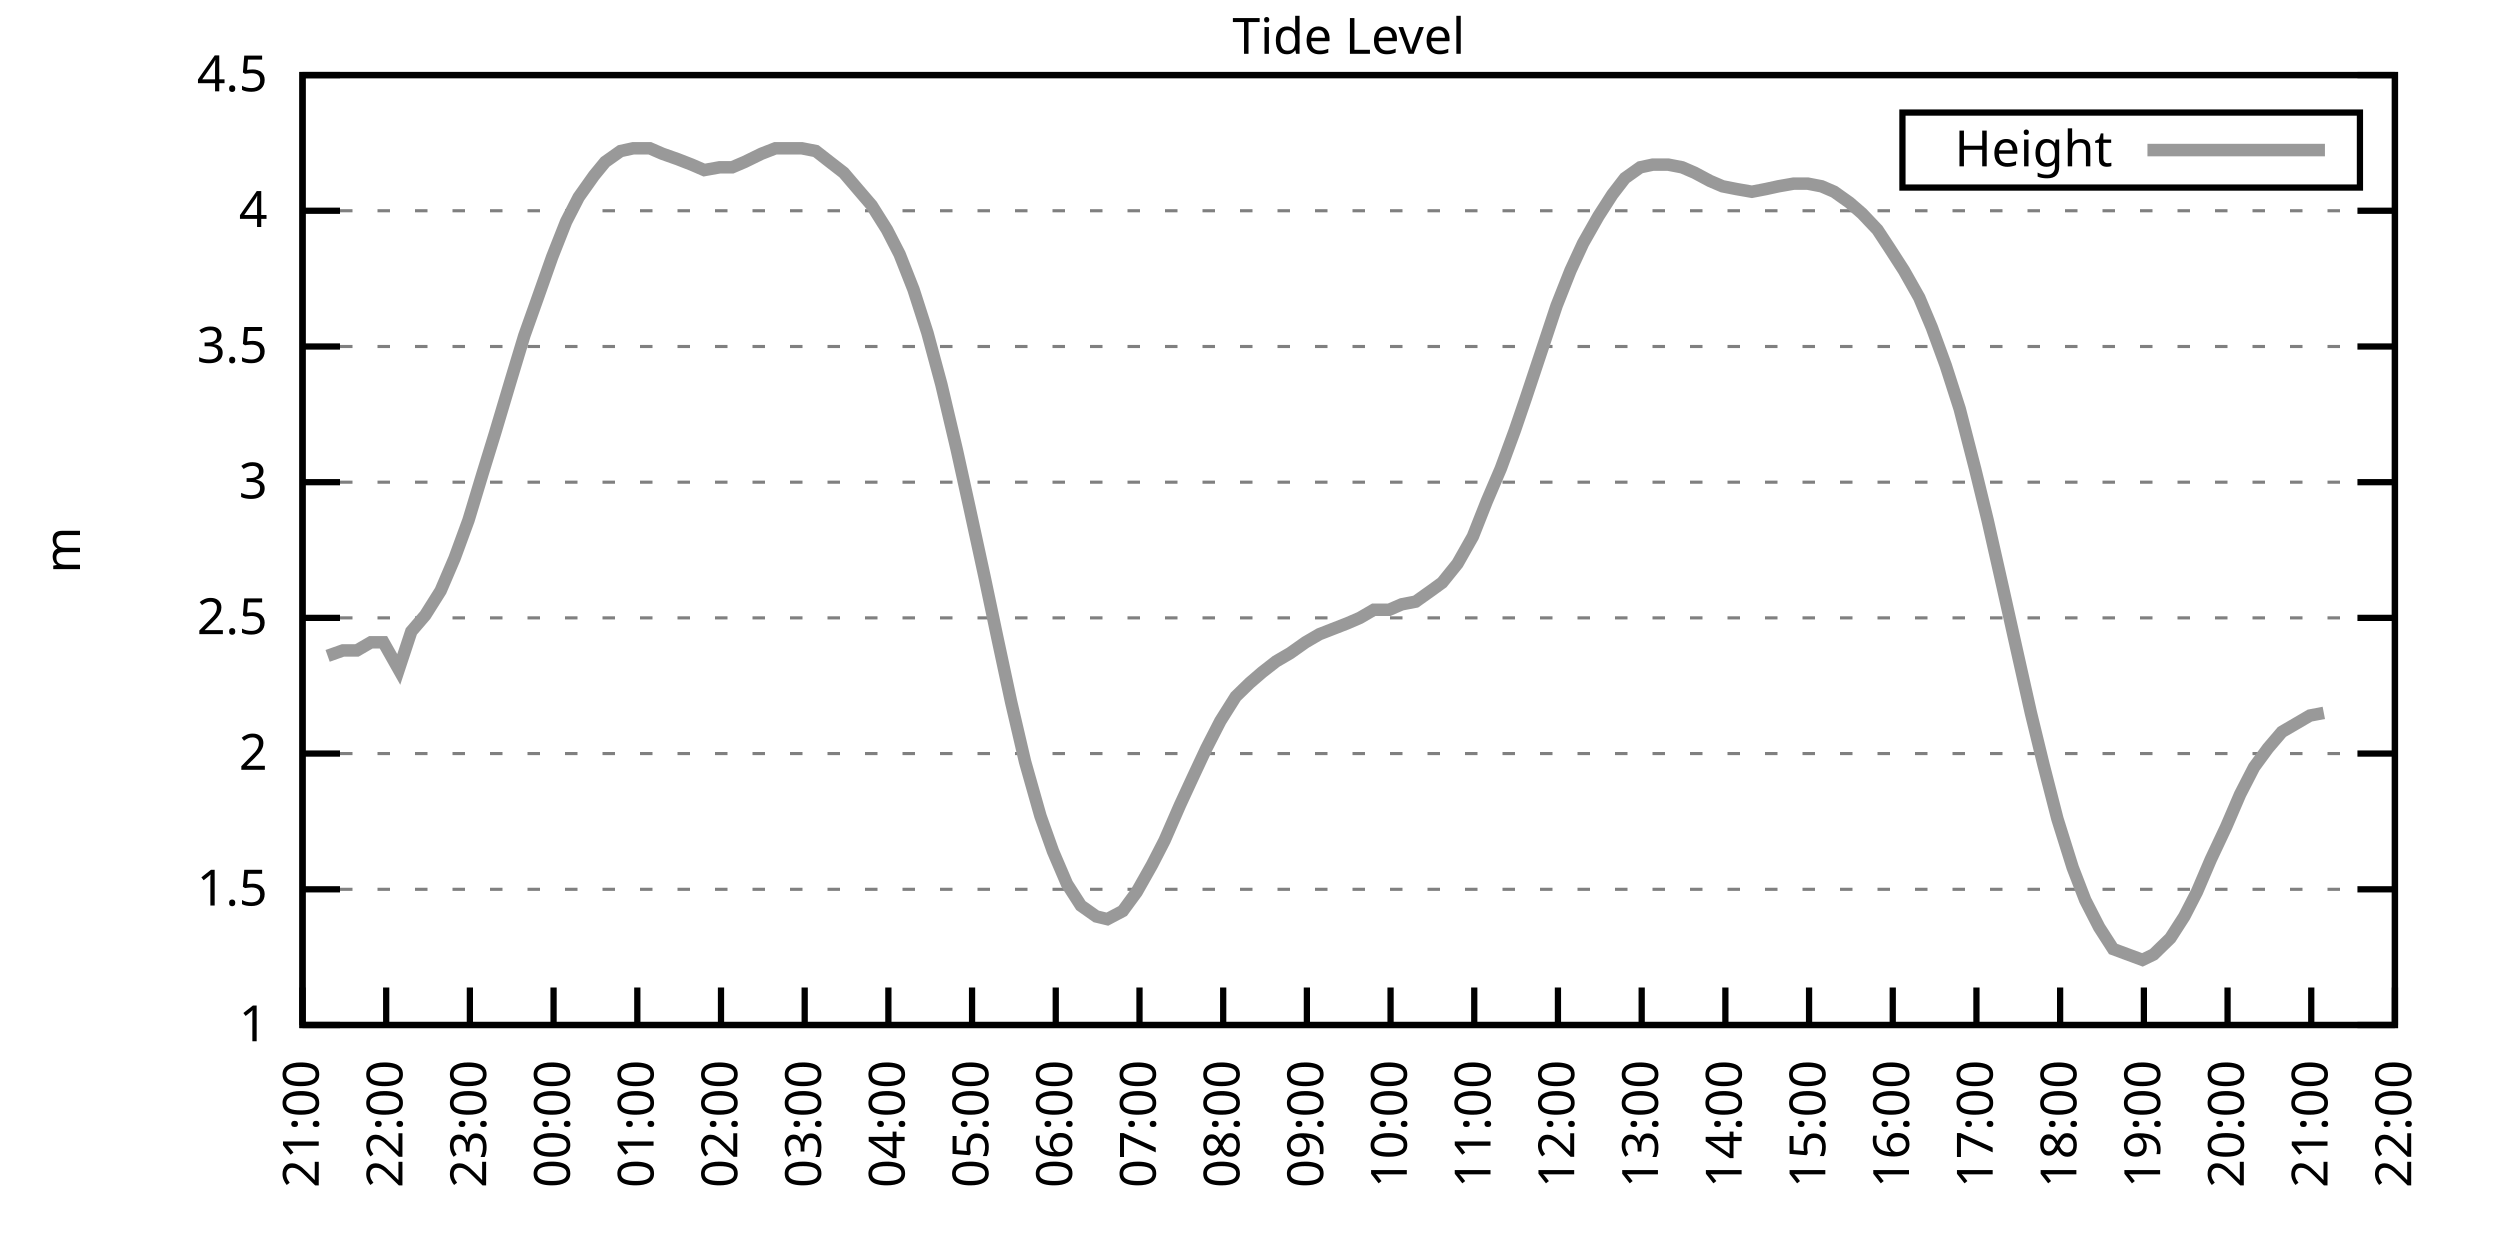
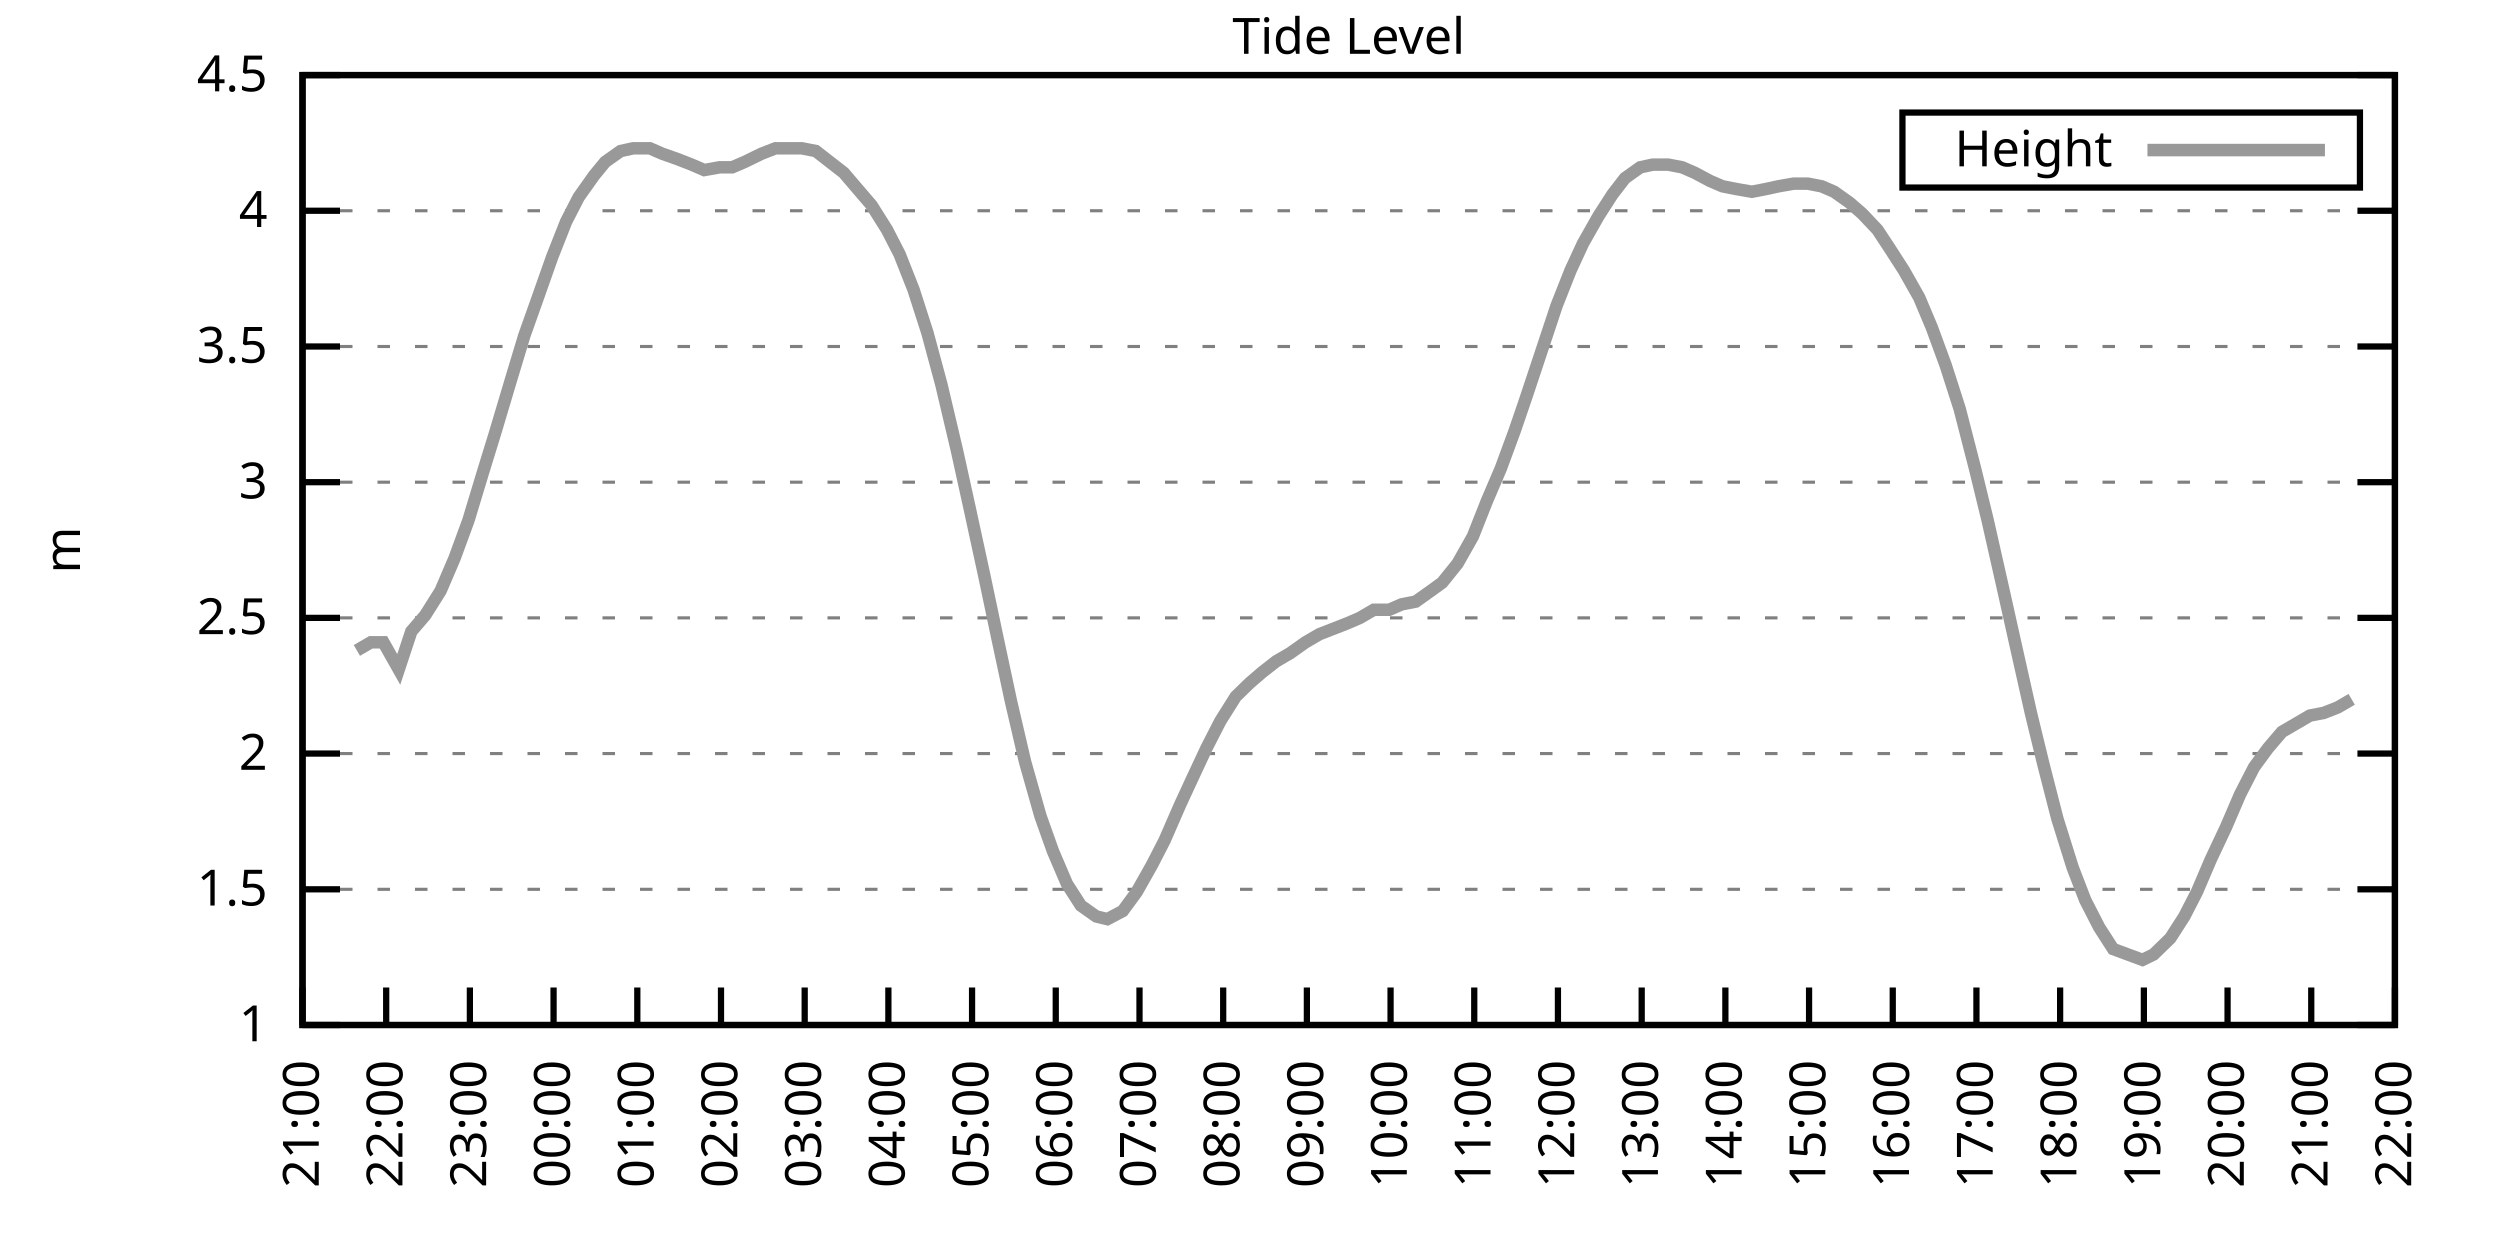
<svg xmlns="http://www.w3.org/2000/svg" xmlns:xlink="http://www.w3.org/1999/xlink" width="400" height="200" viewBox="0 0 400 200">
  <g id="gnuplot_canvas">
    <rect x="0" y="0" width="400" height="200" fill="none" />
    <defs>
      <circle id="gpDot" r="0.5" stroke-width="0.5" stroke="currentColor" />
      <path id="gpPt0" stroke-width="0.333" stroke="currentColor" d="M-1,0 h2 M0,-1 v2" />
      <path id="gpPt1" stroke-width="0.333" stroke="currentColor" d="M-1,-1 L1,1 M1,-1 L-1,1" />
      <path id="gpPt2" stroke-width="0.333" stroke="currentColor" d="M-1,0 L1,0 M0,-1 L0,1 M-1,-1 L1,1 M-1,1 L1,-1" />
      <rect id="gpPt3" stroke-width="0.333" stroke="currentColor" x="-1" y="-1" width="2" height="2" />
      <rect id="gpPt4" stroke-width="0.333" stroke="currentColor" fill="currentColor" x="-1" y="-1" width="2" height="2" />
      <circle id="gpPt5" stroke-width="0.333" stroke="currentColor" cx="0" cy="0" r="1" />
      <use xlink:href="#gpPt5" id="gpPt6" fill="currentColor" stroke="none" />
      <path id="gpPt7" stroke-width="0.333" stroke="currentColor" d="M0,-1.33 L-1.33,0.67 L1.33,0.67 z" />
      <use xlink:href="#gpPt7" id="gpPt8" fill="currentColor" stroke="none" />
      <use xlink:href="#gpPt7" id="gpPt9" stroke="currentColor" transform="rotate(180)" />
      <use xlink:href="#gpPt9" id="gpPt10" fill="currentColor" stroke="none" />
      <use xlink:href="#gpPt3" id="gpPt11" stroke="currentColor" transform="rotate(45)" />
      <use xlink:href="#gpPt11" id="gpPt12" fill="currentColor" stroke="none" />
      <path id="gpPt13" stroke-width="0.333" stroke="currentColor" d="M0,1.330 L1.265,0.411 L0.782,-1.067 L-0.782,-1.076 L-1.265,0.411 z" />
      <use xlink:href="#gpPt13" id="gpPt14" fill="currentColor" stroke="none" />
      <filter id="textbox" filterUnits="objectBoundingBox" x="0" y="0" height="1" width="1">
        <feFlood flood-color="white" flood-opacity="1" result="bgnd" />
        <feComposite in="SourceGraphic" in2="bgnd" operator="atop" />
      </filter>
      <filter id="greybox" filterUnits="objectBoundingBox" x="0" y="0" height="1" width="1">
        <feFlood flood-color="lightgrey" flood-opacity="1" result="grey" />
        <feComposite in="SourceGraphic" in2="grey" operator="atop" />
      </filter>
    </defs>
    <g fill="none" color="white" stroke="currentColor" stroke-width="1.00" stroke-linecap="butt" stroke-linejoin="miter">
</g>
    <g fill="none" color="black" stroke="currentColor" stroke-width="1.00" stroke-linecap="butt" stroke-linejoin="miter">
      <g stroke="none" shape-rendering="crispEdges">
        <polygon fill="rgb(255, 255, 255)" points="48.40,164.00 383.18,164.00 383.18,12.02 48.40,12.02 " />
      </g>
    </g>
    <g fill="none" color="black" stroke="currentColor" stroke-width="1.00" stroke-linecap="butt" stroke-linejoin="miter">
</g>
    <g fill="none" color="black" stroke="black" stroke-width="0.50" stroke-linecap="butt" stroke-linejoin="miter">
</g>
    <g fill="none" color="gray" stroke="currentColor" stroke-width="0.50" stroke-linecap="butt" stroke-linejoin="miter">
      <path stroke="gray" stroke-dasharray="2,4" class="gridline" d="M48.40,164.00 L383.19,164.00  " />
    </g>
    <g fill="none" color="gray" stroke="gray" stroke-width="1.00" stroke-linecap="butt" stroke-linejoin="miter">
</g>
    <g fill="none" color="black" stroke="currentColor" stroke-width="1.00" stroke-linecap="butt" stroke-linejoin="miter">
      <path stroke="black" d="M48.40,164.00 L54.40,164.00 M383.19,164.00 L377.19,164.00  " />
      <g transform="translate(42.80,166.60)" stroke="none" fill="black" font-family="Sans" font-size="8.00" text-anchor="end">
        <text>
          <tspan font-family="Sans"> 1</tspan>
        </text>
      </g>
    </g>
    <g fill="none" color="black" stroke="currentColor" stroke-width="1.00" stroke-linecap="butt" stroke-linejoin="miter">
</g>
    <g fill="none" color="black" stroke="black" stroke-width="0.50" stroke-linecap="butt" stroke-linejoin="miter">
</g>
    <g fill="none" color="gray" stroke="currentColor" stroke-width="0.50" stroke-linecap="butt" stroke-linejoin="miter">
      <path stroke="gray" stroke-dasharray="2,4" class="gridline" d="M48.40,142.29 L383.19,142.29  " />
    </g>
    <g fill="none" color="gray" stroke="gray" stroke-width="1.00" stroke-linecap="butt" stroke-linejoin="miter">
</g>
    <g fill="none" color="black" stroke="currentColor" stroke-width="1.00" stroke-linecap="butt" stroke-linejoin="miter">
      <path stroke="black" d="M48.40,142.29 L54.40,142.29 M383.19,142.29 L377.19,142.29  " />
      <g transform="translate(42.80,144.89)" stroke="none" fill="black" font-family="Sans" font-size="8.00" text-anchor="end">
        <text>
          <tspan font-family="Sans"> 1.5</tspan>
        </text>
      </g>
    </g>
    <g fill="none" color="black" stroke="currentColor" stroke-width="1.00" stroke-linecap="butt" stroke-linejoin="miter">
</g>
    <g fill="none" color="black" stroke="black" stroke-width="0.50" stroke-linecap="butt" stroke-linejoin="miter">
</g>
    <g fill="none" color="gray" stroke="currentColor" stroke-width="0.50" stroke-linecap="butt" stroke-linejoin="miter">
      <path stroke="gray" stroke-dasharray="2,4" class="gridline" d="M48.40,120.57 L383.19,120.57  " />
    </g>
    <g fill="none" color="gray" stroke="gray" stroke-width="1.00" stroke-linecap="butt" stroke-linejoin="miter">
</g>
    <g fill="none" color="black" stroke="currentColor" stroke-width="1.00" stroke-linecap="butt" stroke-linejoin="miter">
      <path stroke="black" d="M48.40,120.57 L54.40,120.57 M383.19,120.57 L377.19,120.57  " />
      <g transform="translate(42.80,123.17)" stroke="none" fill="black" font-family="Sans" font-size="8.00" text-anchor="end">
        <text>
          <tspan font-family="Sans"> 2</tspan>
        </text>
      </g>
    </g>
    <g fill="none" color="black" stroke="currentColor" stroke-width="1.00" stroke-linecap="butt" stroke-linejoin="miter">
</g>
    <g fill="none" color="black" stroke="black" stroke-width="0.50" stroke-linecap="butt" stroke-linejoin="miter">
</g>
    <g fill="none" color="gray" stroke="currentColor" stroke-width="0.50" stroke-linecap="butt" stroke-linejoin="miter">
      <path stroke="gray" stroke-dasharray="2,4" class="gridline" d="M48.40,98.86 L383.19,98.86  " />
    </g>
    <g fill="none" color="gray" stroke="gray" stroke-width="1.00" stroke-linecap="butt" stroke-linejoin="miter">
</g>
    <g fill="none" color="black" stroke="currentColor" stroke-width="1.00" stroke-linecap="butt" stroke-linejoin="miter">
      <path stroke="black" d="M48.40,98.86 L54.40,98.86 M383.19,98.86 L377.19,98.86  " />
      <g transform="translate(42.80,101.46)" stroke="none" fill="black" font-family="Sans" font-size="8.00" text-anchor="end">
        <text>
          <tspan font-family="Sans"> 2.5</tspan>
        </text>
      </g>
    </g>
    <g fill="none" color="black" stroke="currentColor" stroke-width="1.00" stroke-linecap="butt" stroke-linejoin="miter">
</g>
    <g fill="none" color="black" stroke="black" stroke-width="0.50" stroke-linecap="butt" stroke-linejoin="miter">
</g>
    <g fill="none" color="gray" stroke="currentColor" stroke-width="0.50" stroke-linecap="butt" stroke-linejoin="miter">
      <path stroke="gray" stroke-dasharray="2,4" class="gridline" d="M48.40,77.15 L383.19,77.15  " />
    </g>
    <g fill="none" color="gray" stroke="gray" stroke-width="1.00" stroke-linecap="butt" stroke-linejoin="miter">
</g>
    <g fill="none" color="black" stroke="currentColor" stroke-width="1.00" stroke-linecap="butt" stroke-linejoin="miter">
      <path stroke="black" d="M48.40,77.15 L54.40,77.15 M383.19,77.15 L377.19,77.15  " />
      <g transform="translate(42.80,79.75)" stroke="none" fill="black" font-family="Sans" font-size="8.00" text-anchor="end">
        <text>
          <tspan font-family="Sans"> 3</tspan>
        </text>
      </g>
    </g>
    <g fill="none" color="black" stroke="currentColor" stroke-width="1.00" stroke-linecap="butt" stroke-linejoin="miter">
</g>
    <g fill="none" color="black" stroke="black" stroke-width="0.50" stroke-linecap="butt" stroke-linejoin="miter">
</g>
    <g fill="none" color="gray" stroke="currentColor" stroke-width="0.50" stroke-linecap="butt" stroke-linejoin="miter">
      <path stroke="gray" stroke-dasharray="2,4" class="gridline" d="M48.40,55.44 L383.19,55.44  " />
    </g>
    <g fill="none" color="gray" stroke="gray" stroke-width="1.00" stroke-linecap="butt" stroke-linejoin="miter">
</g>
    <g fill="none" color="black" stroke="currentColor" stroke-width="1.00" stroke-linecap="butt" stroke-linejoin="miter">
      <path stroke="black" d="M48.40,55.44 L54.40,55.44 M383.19,55.44 L377.19,55.44  " />
      <g transform="translate(42.80,58.04)" stroke="none" fill="black" font-family="Sans" font-size="8.00" text-anchor="end">
        <text>
          <tspan font-family="Sans"> 3.5</tspan>
        </text>
      </g>
    </g>
    <g fill="none" color="black" stroke="currentColor" stroke-width="1.00" stroke-linecap="butt" stroke-linejoin="miter">
</g>
    <g fill="none" color="black" stroke="black" stroke-width="0.50" stroke-linecap="butt" stroke-linejoin="miter">
</g>
    <g fill="none" color="gray" stroke="currentColor" stroke-width="0.50" stroke-linecap="butt" stroke-linejoin="miter">
      <path stroke="gray" stroke-dasharray="2,4" class="gridline" d="M48.40,33.72 L383.19,33.72  " />
    </g>
    <g fill="none" color="gray" stroke="gray" stroke-width="1.00" stroke-linecap="butt" stroke-linejoin="miter">
</g>
    <g fill="none" color="black" stroke="currentColor" stroke-width="1.00" stroke-linecap="butt" stroke-linejoin="miter">
      <path stroke="black" d="M48.40,33.72 L54.40,33.72 M383.19,33.72 L377.19,33.72  " />
      <g transform="translate(42.80,36.32)" stroke="none" fill="black" font-family="Sans" font-size="8.00" text-anchor="end">
        <text>
          <tspan font-family="Sans"> 4</tspan>
        </text>
      </g>
    </g>
    <g fill="none" color="black" stroke="currentColor" stroke-width="1.00" stroke-linecap="butt" stroke-linejoin="miter">
</g>
    <g fill="none" color="black" stroke="black" stroke-width="0.50" stroke-linecap="butt" stroke-linejoin="miter">
</g>
    <g fill="none" color="gray" stroke="currentColor" stroke-width="0.50" stroke-linecap="butt" stroke-linejoin="miter">
      <path stroke="gray" stroke-dasharray="2,4" class="gridline" d="M48.40,12.01 L383.19,12.01  " />
    </g>
    <g fill="none" color="gray" stroke="gray" stroke-width="1.00" stroke-linecap="butt" stroke-linejoin="miter">
</g>
    <g fill="none" color="black" stroke="currentColor" stroke-width="1.00" stroke-linecap="butt" stroke-linejoin="miter">
      <path stroke="black" d="M48.40,12.01 L54.40,12.01 M383.19,12.01 L377.19,12.01  " />
      <g transform="translate(42.80,14.61)" stroke="none" fill="black" font-family="Sans" font-size="8.00" text-anchor="end">
        <text>
          <tspan font-family="Sans"> 4.5</tspan>
        </text>
      </g>
    </g>
    <g fill="none" color="black" stroke="currentColor" stroke-width="1.00" stroke-linecap="butt" stroke-linejoin="miter">
      <path stroke="black" d="M48.40,164.00 L48.40,158.00  " />
      <g transform="translate(51.00,169.60) rotate(270.00)" stroke="none" fill="black" font-family="Sans" font-size="8.00" text-anchor="end">
        <text>
          <tspan font-family="Sans">21:00</tspan>
        </text>
      </g>
    </g>
    <g fill="none" color="black" stroke="currentColor" stroke-width="1.00" stroke-linecap="butt" stroke-linejoin="miter">
      <path stroke="black" d="M61.79,164.00 L61.79,158.00  " />
      <g transform="translate(64.39,169.60) rotate(270.00)" stroke="none" fill="black" font-family="Sans" font-size="8.00" text-anchor="end">
        <text>
          <tspan font-family="Sans">22:00</tspan>
        </text>
      </g>
    </g>
    <g fill="none" color="black" stroke="currentColor" stroke-width="1.00" stroke-linecap="butt" stroke-linejoin="miter">
      <path stroke="black" d="M75.18,164.00 L75.18,158.00  " />
      <g transform="translate(77.78,169.60) rotate(270.00)" stroke="none" fill="black" font-family="Sans" font-size="8.00" text-anchor="end">
        <text>
          <tspan font-family="Sans">23:00</tspan>
        </text>
      </g>
    </g>
    <g fill="none" color="black" stroke="currentColor" stroke-width="1.00" stroke-linecap="butt" stroke-linejoin="miter">
      <path stroke="black" d="M88.57,164.00 L88.57,158.00  " />
      <g transform="translate(91.17,169.60) rotate(270.00)" stroke="none" fill="black" font-family="Sans" font-size="8.00" text-anchor="end">
        <text>
          <tspan font-family="Sans">00:00</tspan>
        </text>
      </g>
    </g>
    <g fill="none" color="black" stroke="currentColor" stroke-width="1.00" stroke-linecap="butt" stroke-linejoin="miter">
      <path stroke="black" d="M101.97,164.00 L101.97,158.00  " />
      <g transform="translate(104.57,169.60) rotate(270.00)" stroke="none" fill="black" font-family="Sans" font-size="8.00" text-anchor="end">
        <text>
          <tspan font-family="Sans">01:00</tspan>
        </text>
      </g>
    </g>
    <g fill="none" color="black" stroke="currentColor" stroke-width="1.00" stroke-linecap="butt" stroke-linejoin="miter">
      <path stroke="black" d="M115.36,164.00 L115.36,158.00  " />
      <g transform="translate(117.96,169.60) rotate(270.00)" stroke="none" fill="black" font-family="Sans" font-size="8.00" text-anchor="end">
        <text>
          <tspan font-family="Sans">02:00</tspan>
        </text>
      </g>
    </g>
    <g fill="none" color="black" stroke="currentColor" stroke-width="1.00" stroke-linecap="butt" stroke-linejoin="miter">
      <path stroke="black" d="M128.75,164.00 L128.75,158.00  " />
      <g transform="translate(131.35,169.60) rotate(270.00)" stroke="none" fill="black" font-family="Sans" font-size="8.00" text-anchor="end">
        <text>
          <tspan font-family="Sans">03:00</tspan>
        </text>
      </g>
    </g>
    <g fill="none" color="black" stroke="currentColor" stroke-width="1.00" stroke-linecap="butt" stroke-linejoin="miter">
      <path stroke="black" d="M142.14,164.00 L142.14,158.00  " />
      <g transform="translate(144.74,169.60) rotate(270.00)" stroke="none" fill="black" font-family="Sans" font-size="8.00" text-anchor="end">
        <text>
          <tspan font-family="Sans">04:00</tspan>
        </text>
      </g>
    </g>
    <g fill="none" color="black" stroke="currentColor" stroke-width="1.00" stroke-linecap="butt" stroke-linejoin="miter">
      <path stroke="black" d="M155.53,164.00 L155.53,158.00  " />
      <g transform="translate(158.13,169.60) rotate(270.00)" stroke="none" fill="black" font-family="Sans" font-size="8.00" text-anchor="end">
        <text>
          <tspan font-family="Sans">05:00</tspan>
        </text>
      </g>
    </g>
    <g fill="none" color="black" stroke="currentColor" stroke-width="1.00" stroke-linecap="butt" stroke-linejoin="miter">
      <path stroke="black" d="M168.92,164.00 L168.92,158.00  " />
      <g transform="translate(171.52,169.60) rotate(270.00)" stroke="none" fill="black" font-family="Sans" font-size="8.00" text-anchor="end">
        <text>
          <tspan font-family="Sans">06:00</tspan>
        </text>
      </g>
    </g>
    <g fill="none" color="black" stroke="currentColor" stroke-width="1.00" stroke-linecap="butt" stroke-linejoin="miter">
      <path stroke="black" d="M182.32,164.00 L182.32,158.00  " />
      <g transform="translate(184.92,169.60) rotate(270.00)" stroke="none" fill="black" font-family="Sans" font-size="8.00" text-anchor="end">
        <text>
          <tspan font-family="Sans">07:00</tspan>
        </text>
      </g>
    </g>
    <g fill="none" color="black" stroke="currentColor" stroke-width="1.00" stroke-linecap="butt" stroke-linejoin="miter">
      <path stroke="black" d="M195.71,164.00 L195.71,158.00  " />
      <g transform="translate(198.31,169.60) rotate(270.00)" stroke="none" fill="black" font-family="Sans" font-size="8.00" text-anchor="end">
        <text>
          <tspan font-family="Sans">08:00</tspan>
        </text>
      </g>
    </g>
    <g fill="none" color="black" stroke="currentColor" stroke-width="1.00" stroke-linecap="butt" stroke-linejoin="miter">
      <path stroke="black" d="M209.10,164.00 L209.10,158.00  " />
      <g transform="translate(211.70,169.60) rotate(270.00)" stroke="none" fill="black" font-family="Sans" font-size="8.00" text-anchor="end">
        <text>
          <tspan font-family="Sans">09:00</tspan>
        </text>
      </g>
    </g>
    <g fill="none" color="black" stroke="currentColor" stroke-width="1.00" stroke-linecap="butt" stroke-linejoin="miter">
      <path stroke="black" d="M222.49,164.00 L222.49,158.00  " />
      <g transform="translate(225.09,169.60) rotate(270.00)" stroke="none" fill="black" font-family="Sans" font-size="8.00" text-anchor="end">
        <text>
          <tspan font-family="Sans">10:00</tspan>
        </text>
      </g>
    </g>
    <g fill="none" color="black" stroke="currentColor" stroke-width="1.00" stroke-linecap="butt" stroke-linejoin="miter">
      <path stroke="black" d="M235.88,164.00 L235.88,158.00  " />
      <g transform="translate(238.48,169.60) rotate(270.00)" stroke="none" fill="black" font-family="Sans" font-size="8.00" text-anchor="end">
        <text>
          <tspan font-family="Sans">11:00</tspan>
        </text>
      </g>
    </g>
    <g fill="none" color="black" stroke="currentColor" stroke-width="1.00" stroke-linecap="butt" stroke-linejoin="miter">
      <path stroke="black" d="M249.27,164.00 L249.27,158.00  " />
      <g transform="translate(251.87,169.60) rotate(270.00)" stroke="none" fill="black" font-family="Sans" font-size="8.00" text-anchor="end">
        <text>
          <tspan font-family="Sans">12:00</tspan>
        </text>
      </g>
    </g>
    <g fill="none" color="black" stroke="currentColor" stroke-width="1.00" stroke-linecap="butt" stroke-linejoin="miter">
      <path stroke="black" d="M262.67,164.00 L262.67,158.00  " />
      <g transform="translate(265.27,169.60) rotate(270.00)" stroke="none" fill="black" font-family="Sans" font-size="8.00" text-anchor="end">
        <text>
          <tspan font-family="Sans">13:00</tspan>
        </text>
      </g>
    </g>
    <g fill="none" color="black" stroke="currentColor" stroke-width="1.00" stroke-linecap="butt" stroke-linejoin="miter">
      <path stroke="black" d="M276.06,164.00 L276.06,158.00  " />
      <g transform="translate(278.66,169.60) rotate(270.00)" stroke="none" fill="black" font-family="Sans" font-size="8.00" text-anchor="end">
        <text>
          <tspan font-family="Sans">14:00</tspan>
        </text>
      </g>
    </g>
    <g fill="none" color="black" stroke="currentColor" stroke-width="1.00" stroke-linecap="butt" stroke-linejoin="miter">
      <path stroke="black" d="M289.45,164.00 L289.45,158.00  " />
      <g transform="translate(292.05,169.60) rotate(270.00)" stroke="none" fill="black" font-family="Sans" font-size="8.00" text-anchor="end">
        <text>
          <tspan font-family="Sans">15:00</tspan>
        </text>
      </g>
    </g>
    <g fill="none" color="black" stroke="currentColor" stroke-width="1.00" stroke-linecap="butt" stroke-linejoin="miter">
      <path stroke="black" d="M302.84,164.00 L302.84,158.00  " />
      <g transform="translate(305.44,169.60) rotate(270.00)" stroke="none" fill="black" font-family="Sans" font-size="8.00" text-anchor="end">
        <text>
          <tspan font-family="Sans">16:00</tspan>
        </text>
      </g>
    </g>
    <g fill="none" color="black" stroke="currentColor" stroke-width="1.00" stroke-linecap="butt" stroke-linejoin="miter">
      <path stroke="black" d="M316.23,164.00 L316.23,158.00  " />
      <g transform="translate(318.83,169.60) rotate(270.00)" stroke="none" fill="black" font-family="Sans" font-size="8.00" text-anchor="end">
        <text>
          <tspan font-family="Sans">17:00</tspan>
        </text>
      </g>
    </g>
    <g fill="none" color="black" stroke="currentColor" stroke-width="1.00" stroke-linecap="butt" stroke-linejoin="miter">
      <path stroke="black" d="M329.62,164.00 L329.62,158.00  " />
      <g transform="translate(332.22,169.60) rotate(270.00)" stroke="none" fill="black" font-family="Sans" font-size="8.00" text-anchor="end">
        <text>
          <tspan font-family="Sans">18:00</tspan>
        </text>
      </g>
    </g>
    <g fill="none" color="black" stroke="currentColor" stroke-width="1.00" stroke-linecap="butt" stroke-linejoin="miter">
      <path stroke="black" d="M343.02,164.00 L343.02,158.00  " />
      <g transform="translate(345.62,169.60) rotate(270.00)" stroke="none" fill="black" font-family="Sans" font-size="8.00" text-anchor="end">
        <text>
          <tspan font-family="Sans">19:00</tspan>
        </text>
      </g>
    </g>
    <g fill="none" color="black" stroke="currentColor" stroke-width="1.00" stroke-linecap="butt" stroke-linejoin="miter">
      <path stroke="black" d="M356.41,164.00 L356.41,158.00  " />
      <g transform="translate(359.01,169.60) rotate(270.00)" stroke="none" fill="black" font-family="Sans" font-size="8.00" text-anchor="end">
        <text>
          <tspan font-family="Sans">20:00</tspan>
        </text>
      </g>
    </g>
    <g fill="none" color="black" stroke="currentColor" stroke-width="1.00" stroke-linecap="butt" stroke-linejoin="miter">
      <path stroke="black" d="M369.80,164.00 L369.80,158.00  " />
      <g transform="translate(372.40,169.60) rotate(270.00)" stroke="none" fill="black" font-family="Sans" font-size="8.00" text-anchor="end">
        <text>
          <tspan font-family="Sans">21:00</tspan>
        </text>
      </g>
    </g>
    <g fill="none" color="black" stroke="currentColor" stroke-width="1.00" stroke-linecap="butt" stroke-linejoin="miter">
      <path stroke="black" d="M383.19,164.00 L383.19,158.00  " />
      <g transform="translate(385.79,169.60) rotate(270.00)" stroke="none" fill="black" font-family="Sans" font-size="8.00" text-anchor="end">
        <text>
          <tspan font-family="Sans">22:00</tspan>
        </text>
      </g>
    </g>
    <g fill="none" color="black" stroke="currentColor" stroke-width="1.00" stroke-linecap="butt" stroke-linejoin="miter">
</g>
    <g fill="none" color="black" stroke="currentColor" stroke-width="1.00" stroke-linecap="butt" stroke-linejoin="miter">
      <path stroke="black" d="M48.40,12.01 L48.40,164.00 L383.19,164.00 L383.19,12.01 L48.40,12.01 Z  " />
    </g>
    <g fill="none" color="black" stroke="currentColor" stroke-width="1.00" stroke-linecap="butt" stroke-linejoin="miter">
</g>
    <g fill="none" color="black" stroke="currentColor" stroke-width="1.00" stroke-linecap="butt" stroke-linejoin="miter">
      <path stroke="black" d="M304.39,30.01 L304.39,18.01 L377.59,18.01 L377.59,30.01 L304.39,30.01 Z  " />
    </g>
    <g id="Tide_level_plot_1">
      <g fill="none" color="white" stroke="black" stroke-width="2.00" stroke-linecap="butt" stroke-linejoin="miter">
</g>
      <g fill="none" color="black" stroke="currentColor" stroke-width="2.00" stroke-linecap="butt" stroke-linejoin="miter">
        <g transform="translate(337.99,26.61)" stroke="none" fill="black" font-family="Sans" font-size="8.00" text-anchor="end">
          <text>
            <tspan font-family="Sans">Height</tspan>
          </text>
        </g>
      </g>
      <g fill="none" color="black" stroke="currentColor" stroke-width="2.00" stroke-linecap="butt" stroke-linejoin="miter">
-         <path stroke="rgb(153, 153, 153)" d="M343.59,24.01 L371.99,24.01 M52.42,104.94 L54.87,104.07 L57.10,104.07 L59.34,102.77 L61.35,102.77 L63.80,107.11   L65.81,101.03 L68.04,98.43 L70.50,94.52 L72.73,89.31 L74.96,83.23 L77.19,75.85 L79.20,69.33 L81.66,61.08   L83.89,53.70 L85.90,48.05 L88.35,41.11 L90.58,35.46 L92.59,31.55 L95.05,28.08 L96.83,25.91 L99.29,24.17   L101.30,23.73 L103.98,23.73 L105.98,24.60 L108.44,25.47 L110.67,26.34 L112.68,27.21 L115.13,26.77 L117.14,26.77   L119.15,25.91 L121.83,24.60 L124.06,23.73 L126.07,23.73 L128.30,23.73 L130.54,24.17 L132.77,25.91 L135.00,27.64   L137.23,30.25 L139.46,32.85 L141.92,36.76 L143.93,40.67 L146.16,46.32 L148.39,53.26 L150.62,61.52 L153.08,71.94   L155.09,81.06 L157.54,92.35 L159.55,101.90 L161.78,112.32 L164.01,121.88 L166.47,130.56 L168.48,136.21 L170.71,141.42   L172.94,144.89 L175.40,146.63 L177.18,147.06 L179.64,145.76 L181.87,142.72 L184.32,138.38 L186.33,134.47 L188.79,128.83   L190.80,124.48 L193.03,119.71 L195.26,115.36 L197.72,111.45 L199.95,109.28 L201.96,107.55 L204.19,105.81 L206.42,104.51   L208.88,102.77 L211.11,101.47 L213.34,100.60 L215.57,99.73 L217.58,98.86 L219.81,97.56 L222.27,97.56 L224.28,96.69   L226.51,96.26 L228.96,94.52 L230.75,93.22 L233.20,90.18 L235.66,85.83 L237.89,80.19 L240.12,74.98 L242.36,68.90   L244.14,63.69 L246.60,56.30 L249.05,48.92 L251.28,43.28 L253.29,38.93 L255.75,34.59 L257.98,31.12 L259.99,28.51   L262.44,26.77 L264.45,26.34 L266.91,26.34 L269.14,26.77 L271.15,27.64 L273.60,28.95 L275.61,29.81 L277.84,30.25   L280.30,30.68 L282.53,30.25 L284.54,29.81 L286.99,29.38 L289.23,29.38 L291.46,29.81 L293.47,30.68 L295.92,32.42   L297.93,34.16 L300.39,36.76 L302.39,39.80 L304.63,43.28 L307.08,47.62 L309.09,52.40 L311.32,58.48 L313.55,65.42   L316.01,74.98 L318.02,83.23 L320.47,94.08 L322.70,104.07 L324.94,114.06 L326.95,122.31 L329.18,131.00 L331.63,138.81   L333.64,144.02 L335.87,148.37 L338.10,151.84 L342.79,153.58 L344.58,152.71 L347.26,150.10 L349.49,146.63 L351.50,142.72   L353.73,137.51 L356.18,132.30 L358.42,127.09 L360.65,122.75 L362.88,119.71 L365.11,117.10 L367.34,115.80 L369.58,114.49   L371.81,114.06  " />
+         <path stroke="rgb(153, 153, 153)" d="M343.59,24.01 L371.99,24.01 M57.10,104.07 L59.34,102.77 L61.35,102.77 L63.80,107.11 L65.81,101.03 L68.04,98.43   L70.50,94.52 L72.73,89.31 L74.96,83.23 L77.19,75.85 L79.20,69.33 L81.66,61.08 L83.89,53.70 L85.90,48.05   L88.35,41.11 L90.58,35.46 L92.59,31.55 L95.05,28.08 L96.83,25.91 L99.29,24.17 L101.30,23.73 L103.98,23.73   L105.98,24.60 L108.44,25.47 L110.67,26.34 L112.68,27.21 L115.13,26.77 L117.14,26.77 L119.15,25.91 L121.83,24.60   L124.06,23.73 L126.07,23.73 L128.30,23.73 L130.54,24.17 L132.77,25.91 L135.00,27.64 L137.23,30.25 L139.46,32.85   L141.92,36.76 L143.93,40.67 L146.16,46.32 L148.39,53.26 L150.62,61.52 L153.08,71.94 L155.09,81.06 L157.54,92.35   L159.55,101.90 L161.78,112.32 L164.01,121.88 L166.47,130.56 L168.48,136.21 L170.71,141.42 L172.94,144.89 L175.40,146.63   L177.18,147.06 L179.64,145.76 L181.87,142.72 L184.32,138.38 L186.33,134.47 L188.79,128.83 L190.80,124.48 L193.03,119.71   L195.26,115.36 L197.72,111.45 L199.95,109.28 L201.96,107.55 L204.19,105.81 L206.42,104.51 L208.88,102.77 L211.11,101.47   L213.34,100.60 L215.57,99.73 L217.58,98.86 L219.81,97.56 L222.27,97.56 L224.28,96.69 L226.51,96.26 L228.96,94.52   L230.75,93.22 L233.20,90.18 L235.66,85.83 L237.89,80.19 L240.12,74.98 L242.36,68.90 L244.14,63.69 L246.60,56.30   L249.05,48.92 L251.28,43.28 L253.29,38.93 L255.75,34.59 L257.98,31.12 L259.99,28.51 L262.44,26.77 L264.45,26.34   L266.91,26.34 L269.14,26.77 L271.15,27.64 L273.60,28.95 L275.61,29.81 L277.84,30.25 L280.30,30.68 L282.53,30.25   L284.54,29.81 L286.99,29.38 L289.23,29.38 L291.46,29.81 L293.47,30.68 L295.92,32.42 L297.93,34.16 L300.39,36.76   L302.39,39.80 L304.63,43.28 L307.08,47.62 L309.09,52.40 L311.32,58.48 L313.55,65.42 L316.01,74.98 L318.02,83.23   L320.47,94.08 L322.70,104.07 L324.94,114.06 L326.95,122.31 L329.18,131.00 L331.63,138.81 L333.64,144.02 L335.87,148.37   L338.10,151.84 L342.79,153.58 L344.58,152.71 L347.26,150.10 L349.49,146.63 L351.50,142.72 L353.73,137.51 L356.18,132.30   L358.42,127.09 L360.65,122.75 L362.88,119.71 L365.11,117.10 L367.34,115.80 L369.58,114.49 L371.81,114.06 L374.04,113.19   L376.27,111.89  " />
      </g>
    </g>
    <g fill="none" color="black" stroke="currentColor" stroke-width="2.00" stroke-linecap="butt" stroke-linejoin="miter">
</g>
    <g fill="none" color="black" stroke="black" stroke-width="1.00" stroke-linecap="butt" stroke-linejoin="miter">
</g>
    <g fill="none" color="black" stroke="currentColor" stroke-width="1.00" stroke-linecap="butt" stroke-linejoin="miter">
      <path stroke="black" d="M48.40,12.01 L48.40,164.00 L383.19,164.00 L383.19,12.01 L48.40,12.01 Z  " />
      <g transform="translate(12.80,88.01) rotate(270.00)" stroke="none" fill="black" font-family="Sans" font-size="8.00" text-anchor="middle">
        <text>
          <tspan font-family="Sans">m</tspan>
        </text>
      </g>
    </g>
    <g fill="none" color="black" stroke="currentColor" stroke-width="1.00" stroke-linecap="butt" stroke-linejoin="miter">
</g>
    <g fill="none" color="black" stroke="currentColor" stroke-width="1.00" stroke-linecap="butt" stroke-linejoin="miter">
      <g transform="translate(215.79,8.61)" stroke="none" fill="black" font-family="Sans" font-size="8.00" text-anchor="middle">
        <text>
          <tspan font-family="Sans">Tide Level</tspan>
        </text>
      </g>
    </g>
    <g fill="none" color="black" stroke="currentColor" stroke-width="1.00" stroke-linecap="butt" stroke-linejoin="miter">
</g>
  </g>
</svg>
